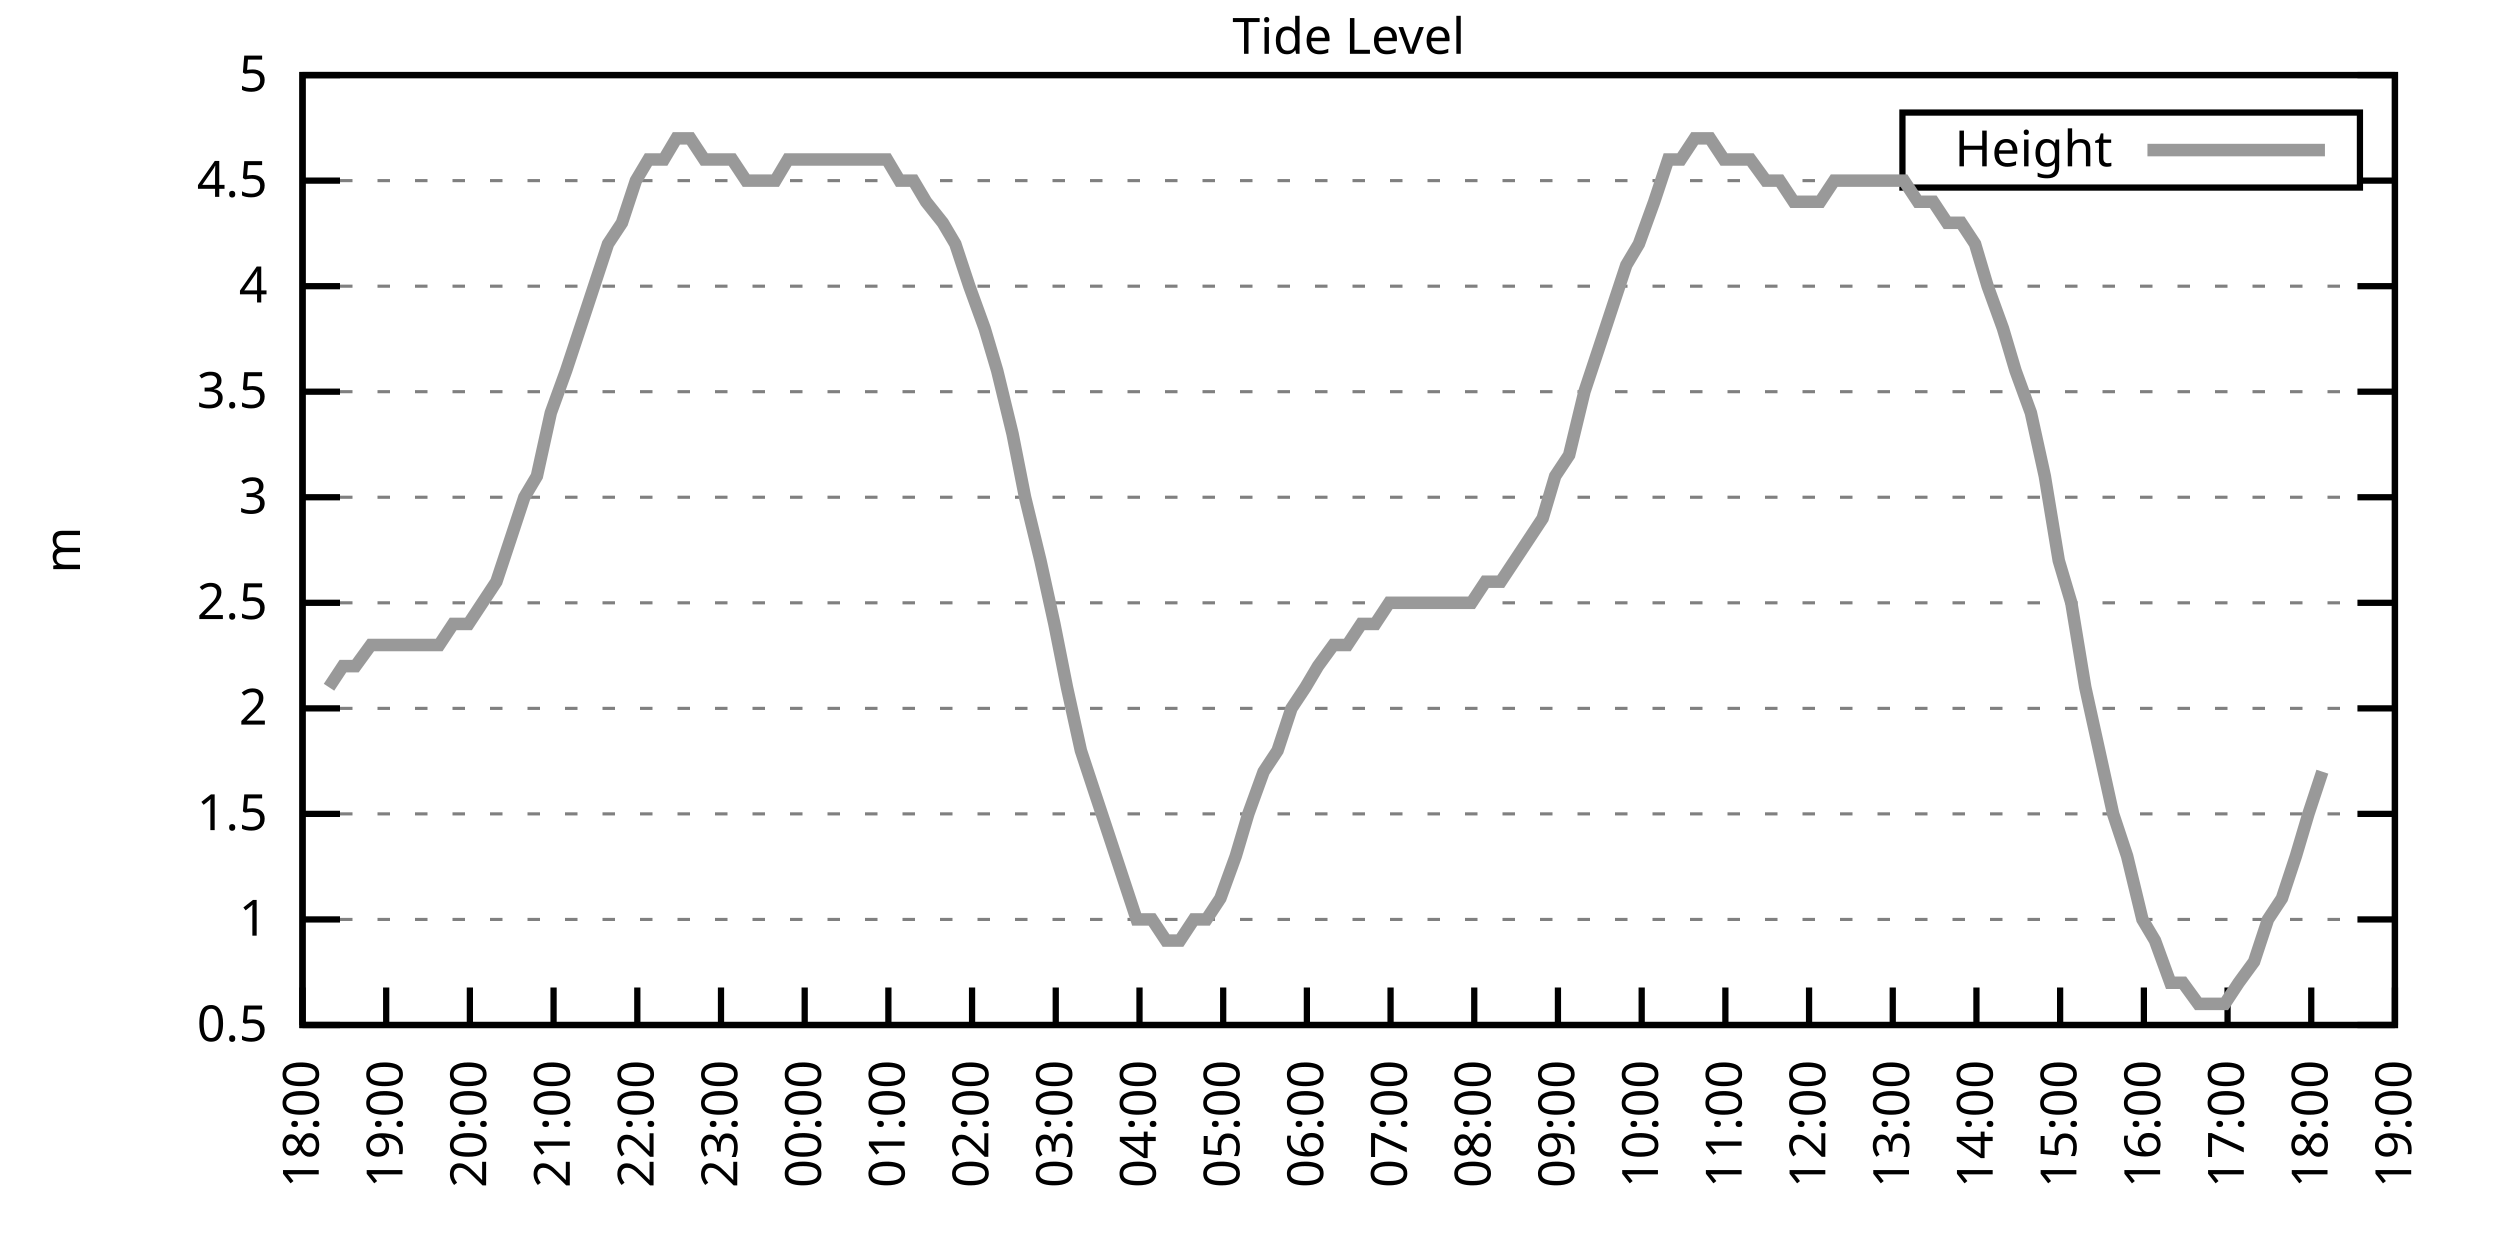
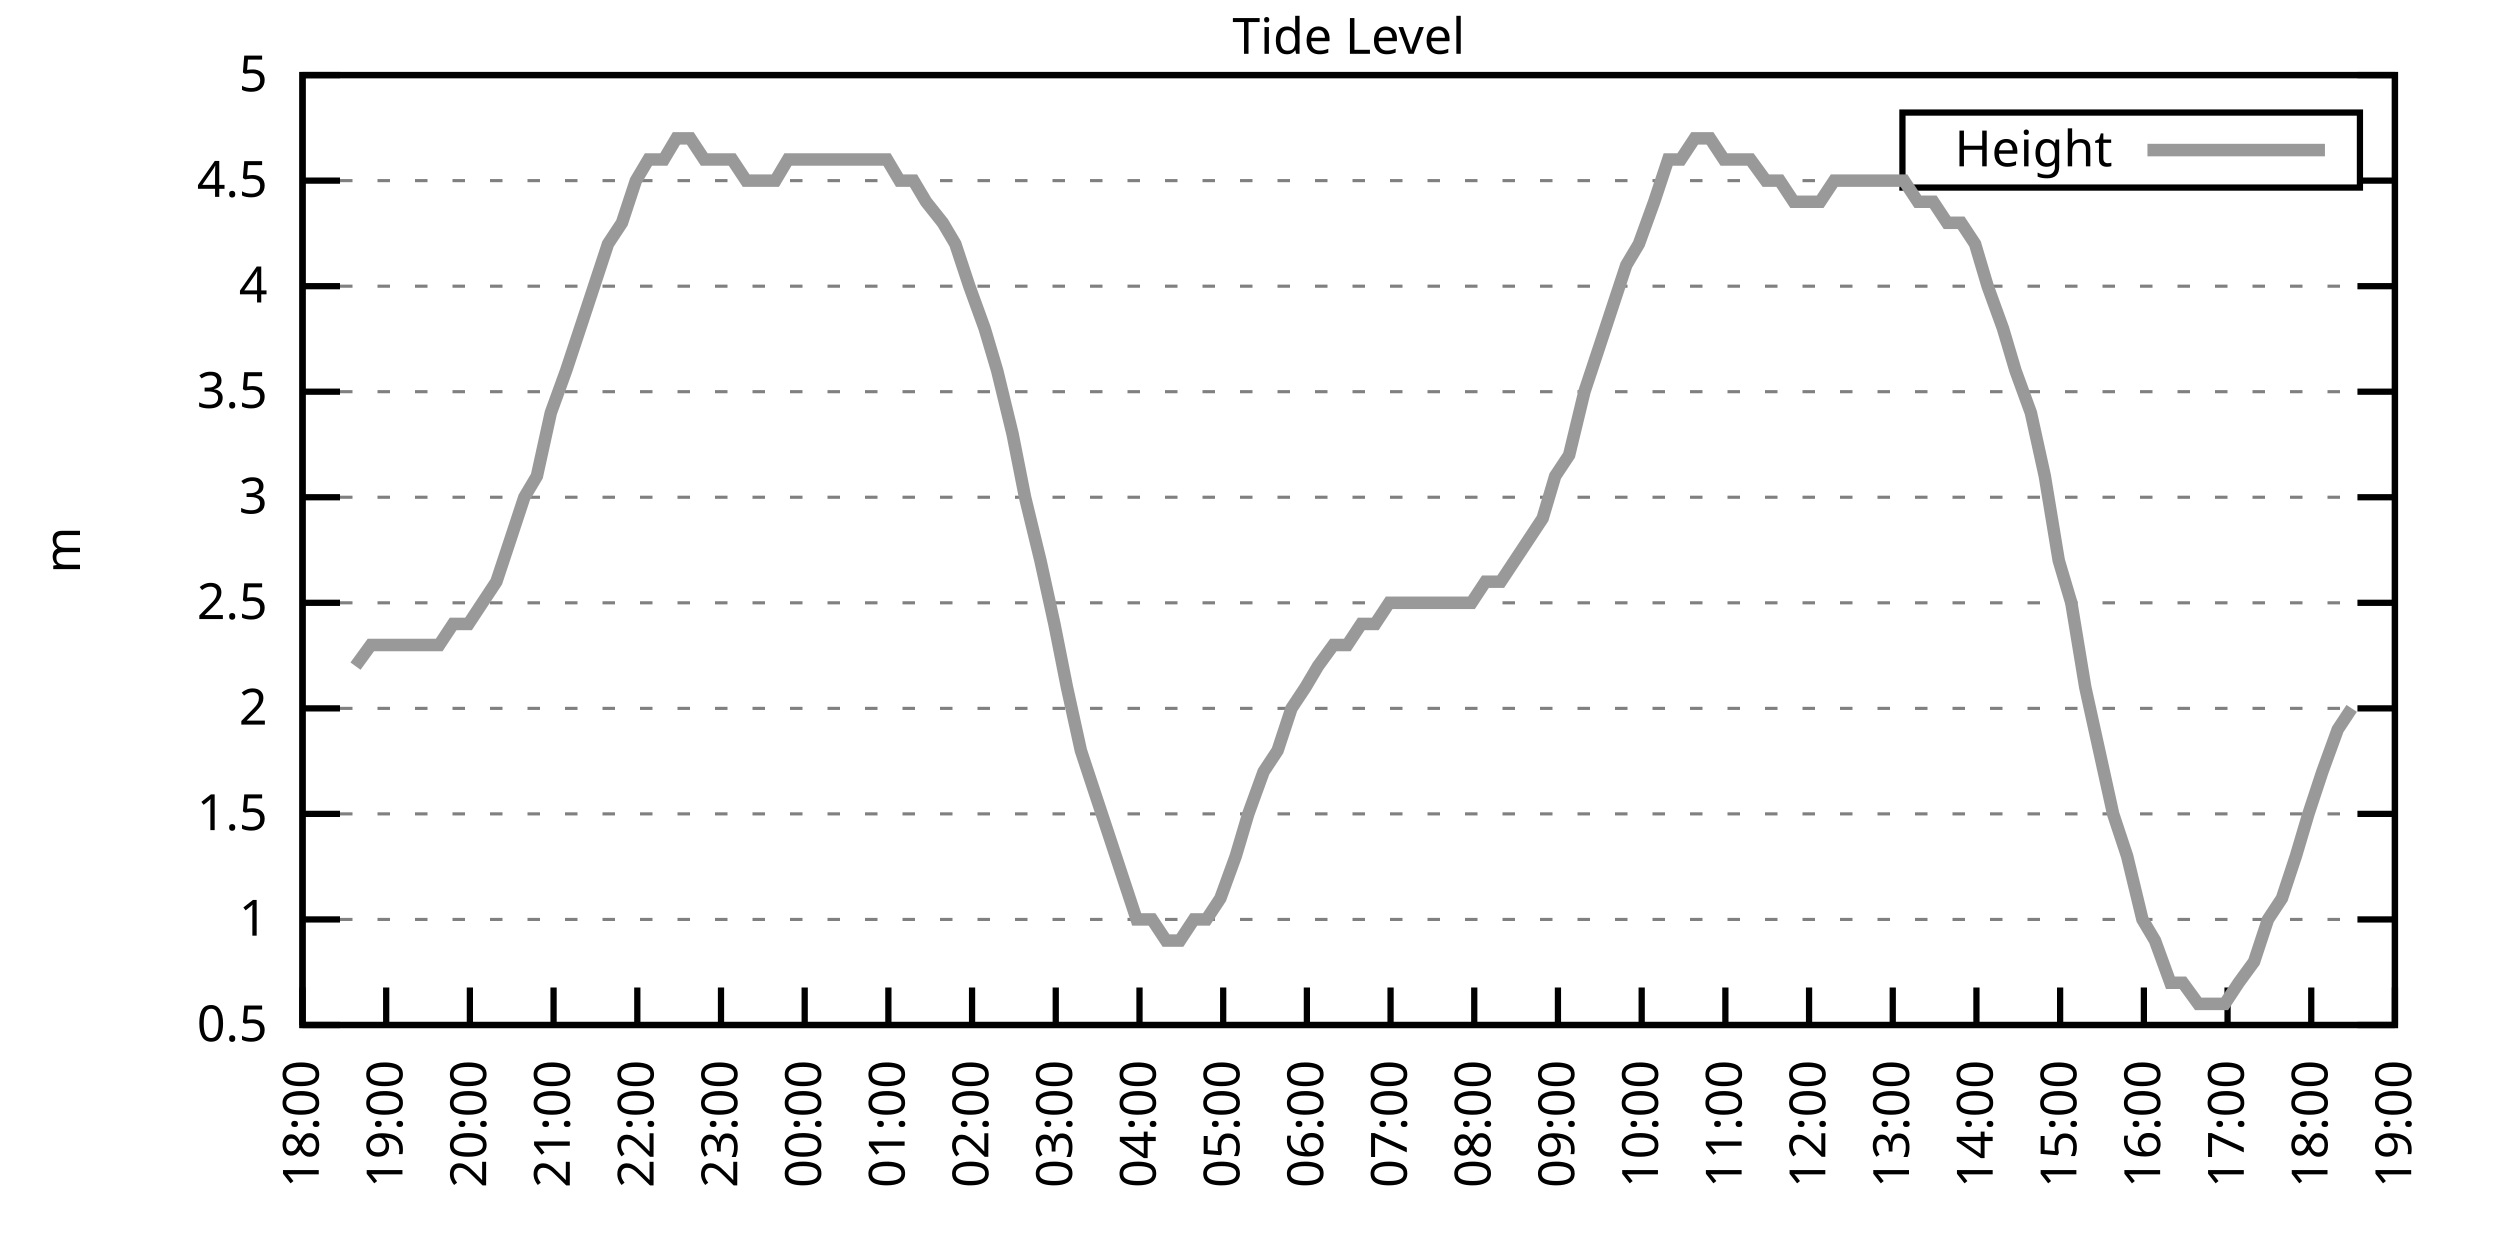
<svg xmlns="http://www.w3.org/2000/svg" xmlns:xlink="http://www.w3.org/1999/xlink" width="400" height="200" viewBox="0 0 400 200">
  <g id="gnuplot_canvas">
    <rect x="0" y="0" width="400" height="200" fill="none" />
    <defs>
      <circle id="gpDot" r="0.5" stroke-width="0.5" stroke="currentColor" />
      <path id="gpPt0" stroke-width="0.333" stroke="currentColor" d="M-1,0 h2 M0,-1 v2" />
      <path id="gpPt1" stroke-width="0.333" stroke="currentColor" d="M-1,-1 L1,1 M1,-1 L-1,1" />
      <path id="gpPt2" stroke-width="0.333" stroke="currentColor" d="M-1,0 L1,0 M0,-1 L0,1 M-1,-1 L1,1 M-1,1 L1,-1" />
      <rect id="gpPt3" stroke-width="0.333" stroke="currentColor" x="-1" y="-1" width="2" height="2" />
      <rect id="gpPt4" stroke-width="0.333" stroke="currentColor" fill="currentColor" x="-1" y="-1" width="2" height="2" />
      <circle id="gpPt5" stroke-width="0.333" stroke="currentColor" cx="0" cy="0" r="1" />
      <use xlink:href="#gpPt5" id="gpPt6" fill="currentColor" stroke="none" />
      <path id="gpPt7" stroke-width="0.333" stroke="currentColor" d="M0,-1.33 L-1.33,0.67 L1.33,0.67 z" />
      <use xlink:href="#gpPt7" id="gpPt8" fill="currentColor" stroke="none" />
      <use xlink:href="#gpPt7" id="gpPt9" stroke="currentColor" transform="rotate(180)" />
      <use xlink:href="#gpPt9" id="gpPt10" fill="currentColor" stroke="none" />
      <use xlink:href="#gpPt3" id="gpPt11" stroke="currentColor" transform="rotate(45)" />
      <use xlink:href="#gpPt11" id="gpPt12" fill="currentColor" stroke="none" />
      <path id="gpPt13" stroke-width="0.333" stroke="currentColor" d="M0,1.330 L1.265,0.411 L0.782,-1.067 L-0.782,-1.076 L-1.265,0.411 z" />
      <use xlink:href="#gpPt13" id="gpPt14" fill="currentColor" stroke="none" />
      <filter id="textbox" filterUnits="objectBoundingBox" x="0" y="0" height="1" width="1">
        <feFlood flood-color="white" flood-opacity="1" result="bgnd" />
        <feComposite in="SourceGraphic" in2="bgnd" operator="atop" />
      </filter>
      <filter id="greybox" filterUnits="objectBoundingBox" x="0" y="0" height="1" width="1">
        <feFlood flood-color="lightgrey" flood-opacity="1" result="grey" />
        <feComposite in="SourceGraphic" in2="grey" operator="atop" />
      </filter>
    </defs>
    <g fill="none" color="white" stroke="currentColor" stroke-width="1.00" stroke-linecap="butt" stroke-linejoin="miter">
</g>
    <g fill="none" color="black" stroke="currentColor" stroke-width="1.00" stroke-linecap="butt" stroke-linejoin="miter">
      <g stroke="none" shape-rendering="crispEdges">
        <polygon fill="rgb(255, 255, 255)" points="48.40,164.00 383.18,164.00 383.18,12.02 48.40,12.02 " />
      </g>
    </g>
    <g fill="none" color="black" stroke="currentColor" stroke-width="1.00" stroke-linecap="butt" stroke-linejoin="miter">
</g>
    <g fill="none" color="black" stroke="black" stroke-width="0.50" stroke-linecap="butt" stroke-linejoin="miter">
</g>
    <g fill="none" color="gray" stroke="currentColor" stroke-width="0.50" stroke-linecap="butt" stroke-linejoin="miter">
      <path stroke="gray" stroke-dasharray="2,4" class="gridline" d="M48.40,164.00 L383.19,164.00  " />
    </g>
    <g fill="none" color="gray" stroke="gray" stroke-width="1.00" stroke-linecap="butt" stroke-linejoin="miter">
</g>
    <g fill="none" color="black" stroke="currentColor" stroke-width="1.00" stroke-linecap="butt" stroke-linejoin="miter">
      <path stroke="black" d="M48.40,164.00 L54.40,164.00 M383.19,164.00 L377.19,164.00  " />
      <g transform="translate(42.80,166.60)" stroke="none" fill="black" font-family="Sans" font-size="8.00" text-anchor="end">
        <text>
          <tspan font-family="Sans"> 0.5</tspan>
        </text>
      </g>
    </g>
    <g fill="none" color="black" stroke="currentColor" stroke-width="1.00" stroke-linecap="butt" stroke-linejoin="miter">
</g>
    <g fill="none" color="black" stroke="black" stroke-width="0.50" stroke-linecap="butt" stroke-linejoin="miter">
</g>
    <g fill="none" color="gray" stroke="currentColor" stroke-width="0.50" stroke-linecap="butt" stroke-linejoin="miter">
      <path stroke="gray" stroke-dasharray="2,4" class="gridline" d="M48.40,147.11 L383.19,147.11  " />
    </g>
    <g fill="none" color="gray" stroke="gray" stroke-width="1.00" stroke-linecap="butt" stroke-linejoin="miter">
</g>
    <g fill="none" color="black" stroke="currentColor" stroke-width="1.00" stroke-linecap="butt" stroke-linejoin="miter">
      <path stroke="black" d="M48.40,147.11 L54.40,147.11 M383.19,147.11 L377.19,147.11  " />
      <g transform="translate(42.80,149.71)" stroke="none" fill="black" font-family="Sans" font-size="8.00" text-anchor="end">
        <text>
          <tspan font-family="Sans"> 1</tspan>
        </text>
      </g>
    </g>
    <g fill="none" color="black" stroke="currentColor" stroke-width="1.00" stroke-linecap="butt" stroke-linejoin="miter">
</g>
    <g fill="none" color="black" stroke="black" stroke-width="0.50" stroke-linecap="butt" stroke-linejoin="miter">
</g>
    <g fill="none" color="gray" stroke="currentColor" stroke-width="0.50" stroke-linecap="butt" stroke-linejoin="miter">
      <path stroke="gray" stroke-dasharray="2,4" class="gridline" d="M48.40,130.22 L383.19,130.22  " />
    </g>
    <g fill="none" color="gray" stroke="gray" stroke-width="1.00" stroke-linecap="butt" stroke-linejoin="miter">
</g>
    <g fill="none" color="black" stroke="currentColor" stroke-width="1.00" stroke-linecap="butt" stroke-linejoin="miter">
      <path stroke="black" d="M48.40,130.22 L54.40,130.22 M383.19,130.22 L377.19,130.22  " />
      <g transform="translate(42.80,132.82)" stroke="none" fill="black" font-family="Sans" font-size="8.00" text-anchor="end">
        <text>
          <tspan font-family="Sans"> 1.5</tspan>
        </text>
      </g>
    </g>
    <g fill="none" color="black" stroke="currentColor" stroke-width="1.00" stroke-linecap="butt" stroke-linejoin="miter">
</g>
    <g fill="none" color="black" stroke="black" stroke-width="0.50" stroke-linecap="butt" stroke-linejoin="miter">
</g>
    <g fill="none" color="gray" stroke="currentColor" stroke-width="0.50" stroke-linecap="butt" stroke-linejoin="miter">
      <path stroke="gray" stroke-dasharray="2,4" class="gridline" d="M48.40,113.34 L383.19,113.34  " />
    </g>
    <g fill="none" color="gray" stroke="gray" stroke-width="1.00" stroke-linecap="butt" stroke-linejoin="miter">
</g>
    <g fill="none" color="black" stroke="currentColor" stroke-width="1.00" stroke-linecap="butt" stroke-linejoin="miter">
      <path stroke="black" d="M48.40,113.34 L54.40,113.34 M383.19,113.34 L377.19,113.34  " />
      <g transform="translate(42.80,115.94)" stroke="none" fill="black" font-family="Sans" font-size="8.00" text-anchor="end">
        <text>
          <tspan font-family="Sans"> 2</tspan>
        </text>
      </g>
    </g>
    <g fill="none" color="black" stroke="currentColor" stroke-width="1.00" stroke-linecap="butt" stroke-linejoin="miter">
</g>
    <g fill="none" color="black" stroke="black" stroke-width="0.50" stroke-linecap="butt" stroke-linejoin="miter">
</g>
    <g fill="none" color="gray" stroke="currentColor" stroke-width="0.50" stroke-linecap="butt" stroke-linejoin="miter">
      <path stroke="gray" stroke-dasharray="2,4" class="gridline" d="M48.40,96.45 L383.19,96.45  " />
    </g>
    <g fill="none" color="gray" stroke="gray" stroke-width="1.00" stroke-linecap="butt" stroke-linejoin="miter">
</g>
    <g fill="none" color="black" stroke="currentColor" stroke-width="1.00" stroke-linecap="butt" stroke-linejoin="miter">
      <path stroke="black" d="M48.40,96.45 L54.40,96.45 M383.19,96.45 L377.19,96.45  " />
      <g transform="translate(42.80,99.05)" stroke="none" fill="black" font-family="Sans" font-size="8.00" text-anchor="end">
        <text>
          <tspan font-family="Sans"> 2.5</tspan>
        </text>
      </g>
    </g>
    <g fill="none" color="black" stroke="currentColor" stroke-width="1.00" stroke-linecap="butt" stroke-linejoin="miter">
</g>
    <g fill="none" color="black" stroke="black" stroke-width="0.50" stroke-linecap="butt" stroke-linejoin="miter">
</g>
    <g fill="none" color="gray" stroke="currentColor" stroke-width="0.50" stroke-linecap="butt" stroke-linejoin="miter">
      <path stroke="gray" stroke-dasharray="2,4" class="gridline" d="M48.40,79.56 L383.19,79.56  " />
    </g>
    <g fill="none" color="gray" stroke="gray" stroke-width="1.00" stroke-linecap="butt" stroke-linejoin="miter">
</g>
    <g fill="none" color="black" stroke="currentColor" stroke-width="1.00" stroke-linecap="butt" stroke-linejoin="miter">
      <path stroke="black" d="M48.40,79.56 L54.40,79.56 M383.19,79.56 L377.19,79.56  " />
      <g transform="translate(42.80,82.16)" stroke="none" fill="black" font-family="Sans" font-size="8.00" text-anchor="end">
        <text>
          <tspan font-family="Sans"> 3</tspan>
        </text>
      </g>
    </g>
    <g fill="none" color="black" stroke="currentColor" stroke-width="1.00" stroke-linecap="butt" stroke-linejoin="miter">
</g>
    <g fill="none" color="black" stroke="black" stroke-width="0.50" stroke-linecap="butt" stroke-linejoin="miter">
</g>
    <g fill="none" color="gray" stroke="currentColor" stroke-width="0.50" stroke-linecap="butt" stroke-linejoin="miter">
      <path stroke="gray" stroke-dasharray="2,4" class="gridline" d="M48.40,62.67 L383.19,62.67  " />
    </g>
    <g fill="none" color="gray" stroke="gray" stroke-width="1.00" stroke-linecap="butt" stroke-linejoin="miter">
</g>
    <g fill="none" color="black" stroke="currentColor" stroke-width="1.00" stroke-linecap="butt" stroke-linejoin="miter">
      <path stroke="black" d="M48.40,62.67 L54.40,62.67 M383.19,62.67 L377.19,62.67  " />
      <g transform="translate(42.80,65.27)" stroke="none" fill="black" font-family="Sans" font-size="8.00" text-anchor="end">
        <text>
          <tspan font-family="Sans"> 3.5</tspan>
        </text>
      </g>
    </g>
    <g fill="none" color="black" stroke="currentColor" stroke-width="1.00" stroke-linecap="butt" stroke-linejoin="miter">
</g>
    <g fill="none" color="black" stroke="black" stroke-width="0.50" stroke-linecap="butt" stroke-linejoin="miter">
</g>
    <g fill="none" color="gray" stroke="currentColor" stroke-width="0.50" stroke-linecap="butt" stroke-linejoin="miter">
      <path stroke="gray" stroke-dasharray="2,4" class="gridline" d="M48.40,45.79 L383.19,45.79  " />
    </g>
    <g fill="none" color="gray" stroke="gray" stroke-width="1.00" stroke-linecap="butt" stroke-linejoin="miter">
</g>
    <g fill="none" color="black" stroke="currentColor" stroke-width="1.00" stroke-linecap="butt" stroke-linejoin="miter">
      <path stroke="black" d="M48.40,45.79 L54.40,45.79 M383.19,45.79 L377.19,45.79  " />
      <g transform="translate(42.80,48.39)" stroke="none" fill="black" font-family="Sans" font-size="8.00" text-anchor="end">
        <text>
          <tspan font-family="Sans"> 4</tspan>
        </text>
      </g>
    </g>
    <g fill="none" color="black" stroke="currentColor" stroke-width="1.00" stroke-linecap="butt" stroke-linejoin="miter">
</g>
    <g fill="none" color="black" stroke="black" stroke-width="0.50" stroke-linecap="butt" stroke-linejoin="miter">
</g>
    <g fill="none" color="gray" stroke="currentColor" stroke-width="0.50" stroke-linecap="butt" stroke-linejoin="miter">
      <path stroke="gray" stroke-dasharray="2,4" class="gridline" d="M48.40,28.90 L304.39,28.90 M377.59,28.90 L383.19,28.90  " />
    </g>
    <g fill="none" color="gray" stroke="gray" stroke-width="1.00" stroke-linecap="butt" stroke-linejoin="miter">
</g>
    <g fill="none" color="black" stroke="currentColor" stroke-width="1.00" stroke-linecap="butt" stroke-linejoin="miter">
      <path stroke="black" d="M48.40,28.90 L54.40,28.90 M383.19,28.90 L377.19,28.90  " />
      <g transform="translate(42.80,31.50)" stroke="none" fill="black" font-family="Sans" font-size="8.00" text-anchor="end">
        <text>
          <tspan font-family="Sans"> 4.5</tspan>
        </text>
      </g>
    </g>
    <g fill="none" color="black" stroke="currentColor" stroke-width="1.00" stroke-linecap="butt" stroke-linejoin="miter">
</g>
    <g fill="none" color="black" stroke="black" stroke-width="0.50" stroke-linecap="butt" stroke-linejoin="miter">
</g>
    <g fill="none" color="gray" stroke="currentColor" stroke-width="0.50" stroke-linecap="butt" stroke-linejoin="miter">
      <path stroke="gray" stroke-dasharray="2,4" class="gridline" d="M48.40,12.01 L383.19,12.01  " />
    </g>
    <g fill="none" color="gray" stroke="gray" stroke-width="1.00" stroke-linecap="butt" stroke-linejoin="miter">
</g>
    <g fill="none" color="black" stroke="currentColor" stroke-width="1.00" stroke-linecap="butt" stroke-linejoin="miter">
      <path stroke="black" d="M48.40,12.01 L54.40,12.01 M383.19,12.01 L377.19,12.01  " />
      <g transform="translate(42.80,14.61)" stroke="none" fill="black" font-family="Sans" font-size="8.00" text-anchor="end">
        <text>
          <tspan font-family="Sans"> 5</tspan>
        </text>
      </g>
    </g>
    <g fill="none" color="black" stroke="currentColor" stroke-width="1.00" stroke-linecap="butt" stroke-linejoin="miter">
      <path stroke="black" d="M48.40,164.00 L48.40,158.00  " />
      <g transform="translate(51.00,169.60) rotate(270.00)" stroke="none" fill="black" font-family="Sans" font-size="8.00" text-anchor="end">
        <text>
          <tspan font-family="Sans">18:00</tspan>
        </text>
      </g>
    </g>
    <g fill="none" color="black" stroke="currentColor" stroke-width="1.00" stroke-linecap="butt" stroke-linejoin="miter">
      <path stroke="black" d="M61.79,164.00 L61.79,158.00  " />
      <g transform="translate(64.39,169.60) rotate(270.00)" stroke="none" fill="black" font-family="Sans" font-size="8.00" text-anchor="end">
        <text>
          <tspan font-family="Sans">19:00</tspan>
        </text>
      </g>
    </g>
    <g fill="none" color="black" stroke="currentColor" stroke-width="1.00" stroke-linecap="butt" stroke-linejoin="miter">
      <path stroke="black" d="M75.18,164.00 L75.18,158.00  " />
      <g transform="translate(77.78,169.60) rotate(270.00)" stroke="none" fill="black" font-family="Sans" font-size="8.00" text-anchor="end">
        <text>
          <tspan font-family="Sans">20:00</tspan>
        </text>
      </g>
    </g>
    <g fill="none" color="black" stroke="currentColor" stroke-width="1.00" stroke-linecap="butt" stroke-linejoin="miter">
      <path stroke="black" d="M88.57,164.00 L88.57,158.00  " />
      <g transform="translate(91.17,169.60) rotate(270.00)" stroke="none" fill="black" font-family="Sans" font-size="8.00" text-anchor="end">
        <text>
          <tspan font-family="Sans">21:00</tspan>
        </text>
      </g>
    </g>
    <g fill="none" color="black" stroke="currentColor" stroke-width="1.00" stroke-linecap="butt" stroke-linejoin="miter">
      <path stroke="black" d="M101.97,164.00 L101.97,158.00  " />
      <g transform="translate(104.57,169.60) rotate(270.00)" stroke="none" fill="black" font-family="Sans" font-size="8.00" text-anchor="end">
        <text>
          <tspan font-family="Sans">22:00</tspan>
        </text>
      </g>
    </g>
    <g fill="none" color="black" stroke="currentColor" stroke-width="1.00" stroke-linecap="butt" stroke-linejoin="miter">
      <path stroke="black" d="M115.36,164.00 L115.36,158.00  " />
      <g transform="translate(117.96,169.60) rotate(270.00)" stroke="none" fill="black" font-family="Sans" font-size="8.00" text-anchor="end">
        <text>
          <tspan font-family="Sans">23:00</tspan>
        </text>
      </g>
    </g>
    <g fill="none" color="black" stroke="currentColor" stroke-width="1.00" stroke-linecap="butt" stroke-linejoin="miter">
      <path stroke="black" d="M128.75,164.00 L128.75,158.00  " />
      <g transform="translate(131.35,169.60) rotate(270.00)" stroke="none" fill="black" font-family="Sans" font-size="8.00" text-anchor="end">
        <text>
          <tspan font-family="Sans">00:00</tspan>
        </text>
      </g>
    </g>
    <g fill="none" color="black" stroke="currentColor" stroke-width="1.00" stroke-linecap="butt" stroke-linejoin="miter">
      <path stroke="black" d="M142.14,164.00 L142.14,158.00  " />
      <g transform="translate(144.74,169.60) rotate(270.00)" stroke="none" fill="black" font-family="Sans" font-size="8.00" text-anchor="end">
        <text>
          <tspan font-family="Sans">01:00</tspan>
        </text>
      </g>
    </g>
    <g fill="none" color="black" stroke="currentColor" stroke-width="1.00" stroke-linecap="butt" stroke-linejoin="miter">
      <path stroke="black" d="M155.53,164.00 L155.53,158.00  " />
      <g transform="translate(158.13,169.60) rotate(270.00)" stroke="none" fill="black" font-family="Sans" font-size="8.00" text-anchor="end">
        <text>
          <tspan font-family="Sans">02:00</tspan>
        </text>
      </g>
    </g>
    <g fill="none" color="black" stroke="currentColor" stroke-width="1.00" stroke-linecap="butt" stroke-linejoin="miter">
      <path stroke="black" d="M168.92,164.00 L168.92,158.00  " />
      <g transform="translate(171.52,169.60) rotate(270.00)" stroke="none" fill="black" font-family="Sans" font-size="8.00" text-anchor="end">
        <text>
          <tspan font-family="Sans">03:00</tspan>
        </text>
      </g>
    </g>
    <g fill="none" color="black" stroke="currentColor" stroke-width="1.00" stroke-linecap="butt" stroke-linejoin="miter">
      <path stroke="black" d="M182.32,164.00 L182.32,158.00  " />
      <g transform="translate(184.92,169.60) rotate(270.00)" stroke="none" fill="black" font-family="Sans" font-size="8.00" text-anchor="end">
        <text>
          <tspan font-family="Sans">04:00</tspan>
        </text>
      </g>
    </g>
    <g fill="none" color="black" stroke="currentColor" stroke-width="1.00" stroke-linecap="butt" stroke-linejoin="miter">
      <path stroke="black" d="M195.71,164.00 L195.71,158.00  " />
      <g transform="translate(198.31,169.60) rotate(270.00)" stroke="none" fill="black" font-family="Sans" font-size="8.00" text-anchor="end">
        <text>
          <tspan font-family="Sans">05:00</tspan>
        </text>
      </g>
    </g>
    <g fill="none" color="black" stroke="currentColor" stroke-width="1.00" stroke-linecap="butt" stroke-linejoin="miter">
      <path stroke="black" d="M209.10,164.00 L209.10,158.00  " />
      <g transform="translate(211.70,169.60) rotate(270.00)" stroke="none" fill="black" font-family="Sans" font-size="8.00" text-anchor="end">
        <text>
          <tspan font-family="Sans">06:00</tspan>
        </text>
      </g>
    </g>
    <g fill="none" color="black" stroke="currentColor" stroke-width="1.00" stroke-linecap="butt" stroke-linejoin="miter">
      <path stroke="black" d="M222.49,164.00 L222.49,158.00  " />
      <g transform="translate(225.09,169.60) rotate(270.00)" stroke="none" fill="black" font-family="Sans" font-size="8.00" text-anchor="end">
        <text>
          <tspan font-family="Sans">07:00</tspan>
        </text>
      </g>
    </g>
    <g fill="none" color="black" stroke="currentColor" stroke-width="1.00" stroke-linecap="butt" stroke-linejoin="miter">
      <path stroke="black" d="M235.88,164.00 L235.88,158.00  " />
      <g transform="translate(238.48,169.60) rotate(270.00)" stroke="none" fill="black" font-family="Sans" font-size="8.00" text-anchor="end">
        <text>
          <tspan font-family="Sans">08:00</tspan>
        </text>
      </g>
    </g>
    <g fill="none" color="black" stroke="currentColor" stroke-width="1.00" stroke-linecap="butt" stroke-linejoin="miter">
      <path stroke="black" d="M249.27,164.00 L249.27,158.00  " />
      <g transform="translate(251.87,169.60) rotate(270.00)" stroke="none" fill="black" font-family="Sans" font-size="8.00" text-anchor="end">
        <text>
          <tspan font-family="Sans">09:00</tspan>
        </text>
      </g>
    </g>
    <g fill="none" color="black" stroke="currentColor" stroke-width="1.00" stroke-linecap="butt" stroke-linejoin="miter">
      <path stroke="black" d="M262.67,164.00 L262.67,158.00  " />
      <g transform="translate(265.27,169.60) rotate(270.00)" stroke="none" fill="black" font-family="Sans" font-size="8.00" text-anchor="end">
        <text>
          <tspan font-family="Sans">10:00</tspan>
        </text>
      </g>
    </g>
    <g fill="none" color="black" stroke="currentColor" stroke-width="1.00" stroke-linecap="butt" stroke-linejoin="miter">
      <path stroke="black" d="M276.06,164.00 L276.06,158.00  " />
      <g transform="translate(278.66,169.60) rotate(270.00)" stroke="none" fill="black" font-family="Sans" font-size="8.00" text-anchor="end">
        <text>
          <tspan font-family="Sans">11:00</tspan>
        </text>
      </g>
    </g>
    <g fill="none" color="black" stroke="currentColor" stroke-width="1.00" stroke-linecap="butt" stroke-linejoin="miter">
      <path stroke="black" d="M289.45,164.00 L289.45,158.00  " />
      <g transform="translate(292.05,169.60) rotate(270.00)" stroke="none" fill="black" font-family="Sans" font-size="8.00" text-anchor="end">
        <text>
          <tspan font-family="Sans">12:00</tspan>
        </text>
      </g>
    </g>
    <g fill="none" color="black" stroke="currentColor" stroke-width="1.00" stroke-linecap="butt" stroke-linejoin="miter">
      <path stroke="black" d="M302.84,164.00 L302.84,158.00  " />
      <g transform="translate(305.44,169.60) rotate(270.00)" stroke="none" fill="black" font-family="Sans" font-size="8.00" text-anchor="end">
        <text>
          <tspan font-family="Sans">13:00</tspan>
        </text>
      </g>
    </g>
    <g fill="none" color="black" stroke="currentColor" stroke-width="1.00" stroke-linecap="butt" stroke-linejoin="miter">
      <path stroke="black" d="M316.23,164.00 L316.23,158.00  " />
      <g transform="translate(318.83,169.60) rotate(270.00)" stroke="none" fill="black" font-family="Sans" font-size="8.00" text-anchor="end">
        <text>
          <tspan font-family="Sans">14:00</tspan>
        </text>
      </g>
    </g>
    <g fill="none" color="black" stroke="currentColor" stroke-width="1.00" stroke-linecap="butt" stroke-linejoin="miter">
      <path stroke="black" d="M329.62,164.00 L329.62,158.00  " />
      <g transform="translate(332.22,169.60) rotate(270.00)" stroke="none" fill="black" font-family="Sans" font-size="8.00" text-anchor="end">
        <text>
          <tspan font-family="Sans">15:00</tspan>
        </text>
      </g>
    </g>
    <g fill="none" color="black" stroke="currentColor" stroke-width="1.00" stroke-linecap="butt" stroke-linejoin="miter">
      <path stroke="black" d="M343.02,164.00 L343.02,158.00  " />
      <g transform="translate(345.62,169.60) rotate(270.00)" stroke="none" fill="black" font-family="Sans" font-size="8.00" text-anchor="end">
        <text>
          <tspan font-family="Sans">16:00</tspan>
        </text>
      </g>
    </g>
    <g fill="none" color="black" stroke="currentColor" stroke-width="1.00" stroke-linecap="butt" stroke-linejoin="miter">
      <path stroke="black" d="M356.41,164.00 L356.41,158.00  " />
      <g transform="translate(359.01,169.60) rotate(270.00)" stroke="none" fill="black" font-family="Sans" font-size="8.00" text-anchor="end">
        <text>
          <tspan font-family="Sans">17:00</tspan>
        </text>
      </g>
    </g>
    <g fill="none" color="black" stroke="currentColor" stroke-width="1.00" stroke-linecap="butt" stroke-linejoin="miter">
      <path stroke="black" d="M369.80,164.00 L369.80,158.00  " />
      <g transform="translate(372.40,169.60) rotate(270.00)" stroke="none" fill="black" font-family="Sans" font-size="8.00" text-anchor="end">
        <text>
          <tspan font-family="Sans">18:00</tspan>
        </text>
      </g>
    </g>
    <g fill="none" color="black" stroke="currentColor" stroke-width="1.00" stroke-linecap="butt" stroke-linejoin="miter">
      <path stroke="black" d="M383.19,164.00 L383.19,158.00  " />
      <g transform="translate(385.79,169.60) rotate(270.00)" stroke="none" fill="black" font-family="Sans" font-size="8.00" text-anchor="end">
        <text>
          <tspan font-family="Sans">19:00</tspan>
        </text>
      </g>
    </g>
    <g fill="none" color="black" stroke="currentColor" stroke-width="1.00" stroke-linecap="butt" stroke-linejoin="miter">
</g>
    <g fill="none" color="black" stroke="currentColor" stroke-width="1.00" stroke-linecap="butt" stroke-linejoin="miter">
      <path stroke="black" d="M48.40,12.01 L48.40,164.00 L383.19,164.00 L383.19,12.01 L48.40,12.01 Z  " />
    </g>
    <g fill="none" color="black" stroke="currentColor" stroke-width="1.00" stroke-linecap="butt" stroke-linejoin="miter">
</g>
    <g fill="none" color="black" stroke="currentColor" stroke-width="1.00" stroke-linecap="butt" stroke-linejoin="miter">
      <path stroke="black" d="M304.39,30.01 L304.39,18.01 L377.59,18.01 L377.59,30.01 L304.39,30.01 Z  " />
    </g>
    <g id="Tide_level_plot_1">
      <g fill="none" color="white" stroke="black" stroke-width="2.00" stroke-linecap="butt" stroke-linejoin="miter">
</g>
      <g fill="none" color="black" stroke="currentColor" stroke-width="2.00" stroke-linecap="butt" stroke-linejoin="miter">
        <g transform="translate(337.99,26.61)" stroke="none" fill="black" font-family="Sans" font-size="8.00" text-anchor="end">
          <text>
            <tspan font-family="Sans">Height</tspan>
          </text>
        </g>
      </g>
      <g fill="none" color="black" stroke="currentColor" stroke-width="2.00" stroke-linecap="butt" stroke-linejoin="miter">
-         <path stroke="rgb(153, 153, 153)" d="M343.59,24.01 L371.99,24.01 M52.64,109.96 L54.87,106.58 L56.88,106.58 L59.34,103.20 L61.57,103.20 L63.58,103.20   L66.03,103.20 L68.26,103.20 L70.27,103.20 L72.50,99.83 L74.96,99.83 L77.19,96.45 L79.42,93.07 L81.66,86.32   L83.89,79.56 L85.90,76.18 L88.13,66.05 L90.58,59.30 L92.82,52.54 L95.05,45.79 L97.28,39.03 L99.51,35.65   L101.74,28.90 L103.75,25.52 L106.21,25.52 L108.22,22.14 L110.45,22.14 L112.68,25.52 L115.13,25.52 L117.14,25.52   L119.38,28.90 L121.61,28.90 L124.06,28.90 L126.07,25.52 L128.30,25.52 L130.76,25.52 L132.77,25.52 L135.00,25.52   L137.45,25.52 L139.69,25.52 L141.92,25.52 L143.93,28.90 L146.16,28.90 L148.17,32.28 L150.85,35.65 L152.85,39.03   L155.09,45.79 L157.54,52.54 L159.55,59.30 L162.01,69.43 L164.01,79.56 L166.47,89.69 L168.70,99.83 L170.71,109.96   L172.94,120.09 L175.17,126.85 L177.41,133.60 L179.64,140.36 L181.87,147.11 L184.32,147.11 L186.56,150.49 L188.79,150.49   L191.02,147.11 L193.03,147.11 L195.26,143.73 L197.72,136.98 L199.73,130.22 L202.18,123.47 L204.41,120.09 L206.64,113.34   L208.88,109.96 L210.88,106.58 L213.34,103.20 L215.57,103.20 L217.80,99.83 L220.04,99.83 L222.27,96.45 L224.50,96.45   L226.51,96.45 L228.96,96.45 L231.20,96.45 L233.43,96.45 L235.44,96.45 L237.67,93.07 L240.12,93.07 L242.36,89.69   L244.59,86.32 L246.82,82.94 L248.83,76.18 L251.06,72.81 L253.51,62.67 L255.75,55.92 L257.98,49.16 L260.21,42.41   L262.22,39.03 L264.67,32.28 L266.91,25.52 L268.92,25.52 L271.15,22.14 L273.60,22.14 L275.83,25.52 L277.62,25.52   L280.07,25.52 L282.53,28.90 L284.76,28.90 L286.99,32.28 L288.78,32.28 L291.23,32.28 L293.47,28.90 L295.70,28.90   L298.15,28.90 L300.16,28.90 L302.62,28.90 L304.63,28.90 L306.86,32.28 L309.31,32.28 L311.54,35.65 L313.78,35.65   L316.01,39.03 L318.02,45.79 L320.47,52.54 L322.48,59.30 L324.94,66.05 L327.17,76.18 L329.40,89.69 L331.41,96.45   L333.64,109.96 L335.87,120.09 L338.10,130.22 L340.34,136.98 L342.79,147.11 L344.80,150.49 L347.26,157.24 L349.26,157.24   L351.72,160.62 L353.73,160.62 L355.96,160.62 L358.19,157.24 L360.65,153.87 L362.88,147.11 L365.11,143.73 L367.34,136.98   L369.35,130.22 L371.58,123.47  " />
+         <path stroke="rgb(153, 153, 153)" d="M343.59,24.01 L371.99,24.01 M56.88,106.58 L59.34,103.20 L61.57,103.20 L63.58,103.20 L66.03,103.20 L68.26,103.20   L70.27,103.20 L72.50,99.83 L74.96,99.83 L77.19,96.45 L79.42,93.07 L81.66,86.32 L83.89,79.56 L85.90,76.18   L88.13,66.05 L90.58,59.30 L92.82,52.54 L95.05,45.79 L97.28,39.03 L99.51,35.65 L101.74,28.90 L103.75,25.52   L106.21,25.52 L108.22,22.14 L110.45,22.14 L112.68,25.52 L115.13,25.52 L117.14,25.52 L119.38,28.90 L121.61,28.90   L124.06,28.90 L126.07,25.52 L128.30,25.52 L130.76,25.52 L132.77,25.52 L135.00,25.52 L137.45,25.52 L139.69,25.52   L141.92,25.52 L143.93,28.90 L146.16,28.90 L148.17,32.28 L150.85,35.65 L152.85,39.03 L155.09,45.79 L157.54,52.54   L159.55,59.30 L162.01,69.43 L164.01,79.56 L166.47,89.69 L168.70,99.83 L170.71,109.96 L172.94,120.09 L175.17,126.85   L177.41,133.60 L179.64,140.36 L181.87,147.11 L184.32,147.11 L186.56,150.49 L188.79,150.49 L191.02,147.11 L193.03,147.11   L195.26,143.73 L197.72,136.98 L199.73,130.22 L202.18,123.47 L204.41,120.09 L206.64,113.34 L208.88,109.96 L210.88,106.58   L213.34,103.20 L215.57,103.20 L217.80,99.83 L220.04,99.83 L222.27,96.45 L224.50,96.45 L226.51,96.45 L228.96,96.45   L231.20,96.45 L233.43,96.45 L235.44,96.45 L237.67,93.07 L240.12,93.07 L242.36,89.69 L244.59,86.32 L246.82,82.94   L248.83,76.18 L251.06,72.81 L253.51,62.67 L255.75,55.92 L257.98,49.16 L260.21,42.41 L262.22,39.03 L264.67,32.28   L266.91,25.52 L268.92,25.52 L271.15,22.14 L273.60,22.14 L275.83,25.52 L277.62,25.52 L280.07,25.52 L282.53,28.90   L284.76,28.90 L286.99,32.28 L288.78,32.28 L291.23,32.28 L293.47,28.90 L295.70,28.90 L298.15,28.90 L300.16,28.90   L302.62,28.90 L304.63,28.90 L306.86,32.28 L309.31,32.28 L311.54,35.65 L313.78,35.65 L316.01,39.03 L318.02,45.79   L320.47,52.54 L322.48,59.30 L324.94,66.05 L327.17,76.18 L329.40,89.69 L331.41,96.45 L333.64,109.96 L335.87,120.09   L338.10,130.22 L340.34,136.98 L342.79,147.11 L344.80,150.49 L347.26,157.24 L349.26,157.24 L351.72,160.62 L353.73,160.62   L355.96,160.62 L358.19,157.24 L360.65,153.87 L362.88,147.11 L365.11,143.73 L367.34,136.98 L369.35,130.22 L371.58,123.47   L374.04,116.71 L376.27,113.34  " />
      </g>
    </g>
    <g fill="none" color="black" stroke="currentColor" stroke-width="2.00" stroke-linecap="butt" stroke-linejoin="miter">
</g>
    <g fill="none" color="black" stroke="black" stroke-width="1.00" stroke-linecap="butt" stroke-linejoin="miter">
</g>
    <g fill="none" color="black" stroke="currentColor" stroke-width="1.00" stroke-linecap="butt" stroke-linejoin="miter">
      <path stroke="black" d="M48.40,12.01 L48.40,164.00 L383.19,164.00 L383.19,12.01 L48.40,12.01 Z  " />
      <g transform="translate(12.80,88.01) rotate(270.00)" stroke="none" fill="black" font-family="Sans" font-size="8.00" text-anchor="middle">
        <text>
          <tspan font-family="Sans">m</tspan>
        </text>
      </g>
    </g>
    <g fill="none" color="black" stroke="currentColor" stroke-width="1.00" stroke-linecap="butt" stroke-linejoin="miter">
</g>
    <g fill="none" color="black" stroke="currentColor" stroke-width="1.00" stroke-linecap="butt" stroke-linejoin="miter">
      <g transform="translate(215.79,8.61)" stroke="none" fill="black" font-family="Sans" font-size="8.00" text-anchor="middle">
        <text>
          <tspan font-family="Sans">Tide Level</tspan>
        </text>
      </g>
    </g>
    <g fill="none" color="black" stroke="currentColor" stroke-width="1.00" stroke-linecap="butt" stroke-linejoin="miter">
</g>
  </g>
</svg>
